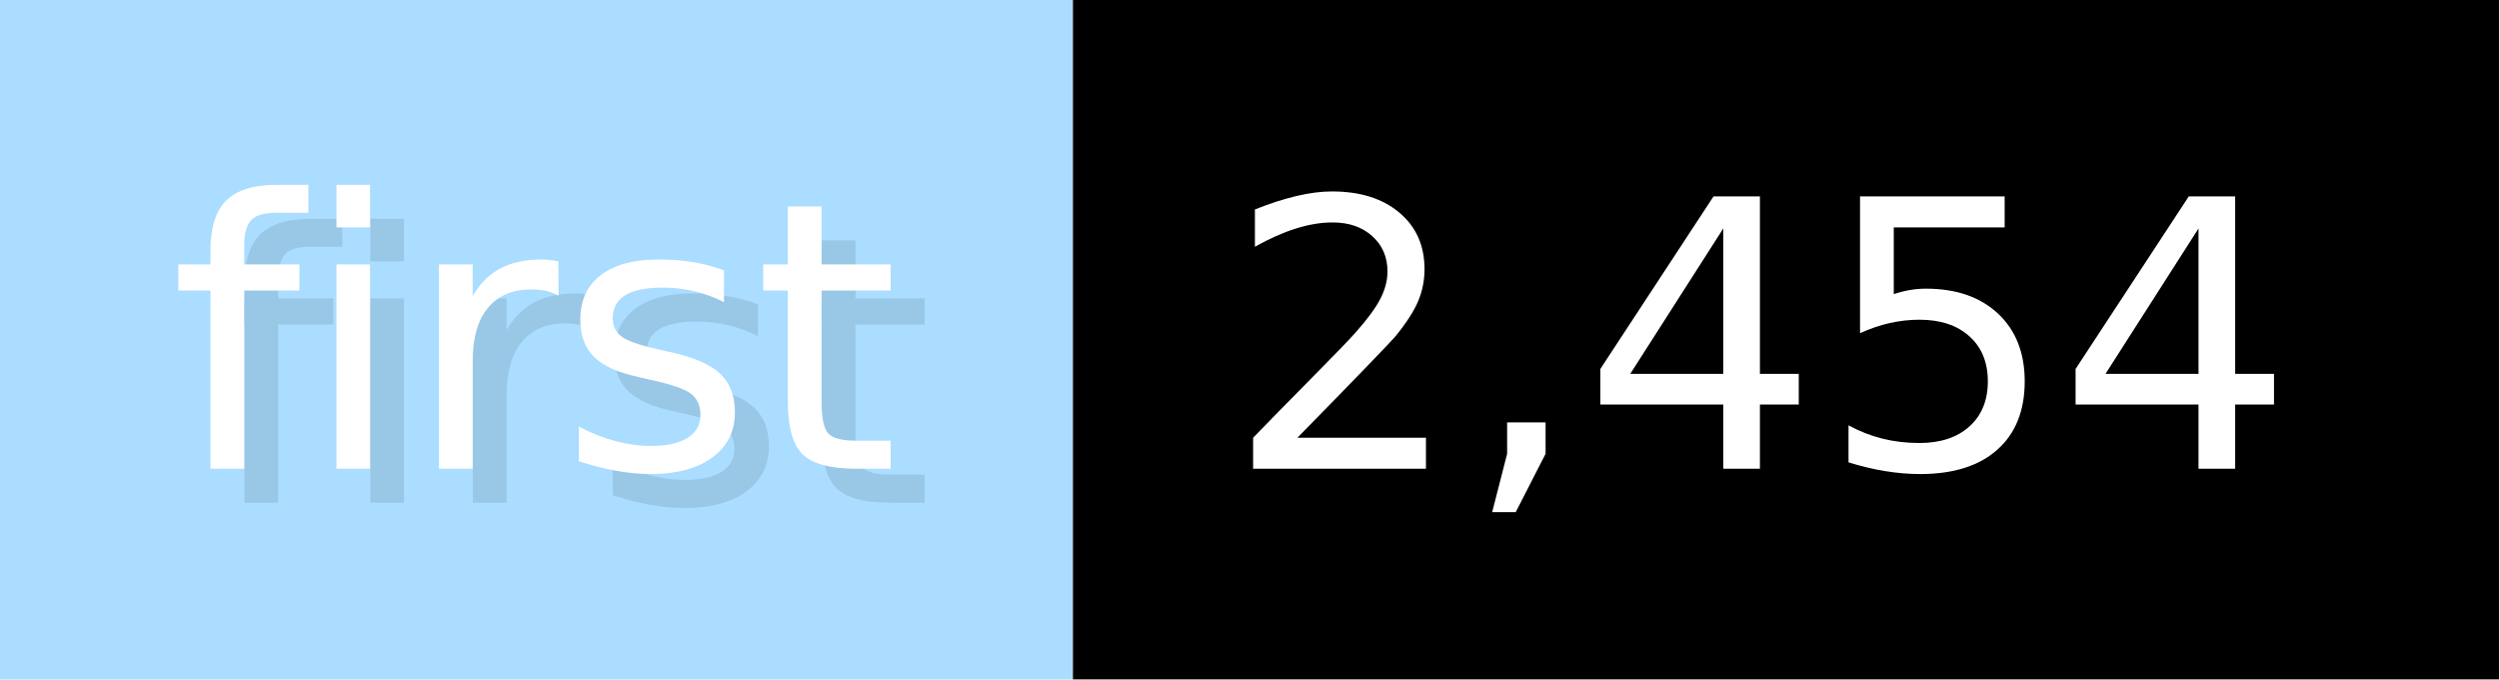
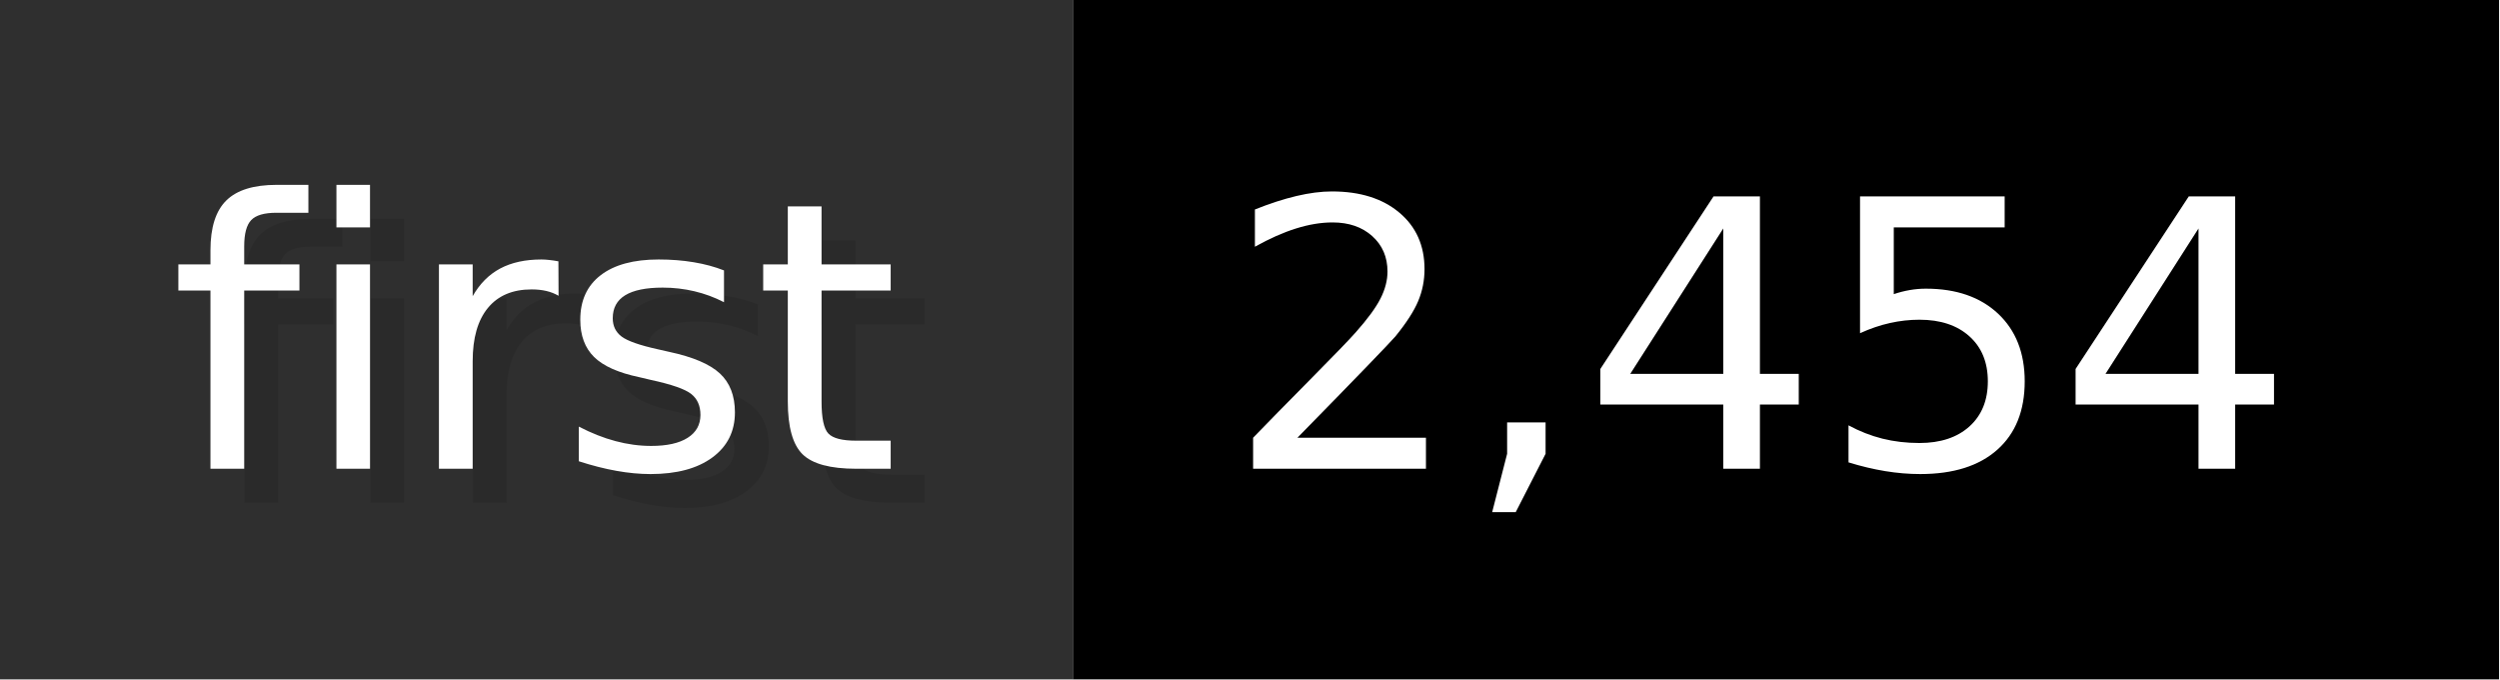
<svg xmlns="http://www.w3.org/2000/svg" width="73.6" height="20" viewBox="0 0 736 200" role="img" aria-label="first: 2,454">
  <g>
-     <rect fill="#ADF" width="316" height="200" />
+     <rect fill="#2F2F2F" width="316" height="200" />
    <rect fill="#" x="316" width="420" height="200" />
  </g>
  <g aria-hidden="true" fill="#fff" text-anchor="start" font-family="Verdana,DejaVu Sans,sans-serif" font-size="110">
    <text x="60" y="148" textLength="216" fill="#000" opacity="0.1">first</text>
    <text x="50" y="138" textLength="216">first</text>
    <text x="371" y="148" textLength="320" fill="#000" opacity="0.1">2,454</text>
    <text x="361" y="138" textLength="320">2,454</text>
  </g>
</svg>
